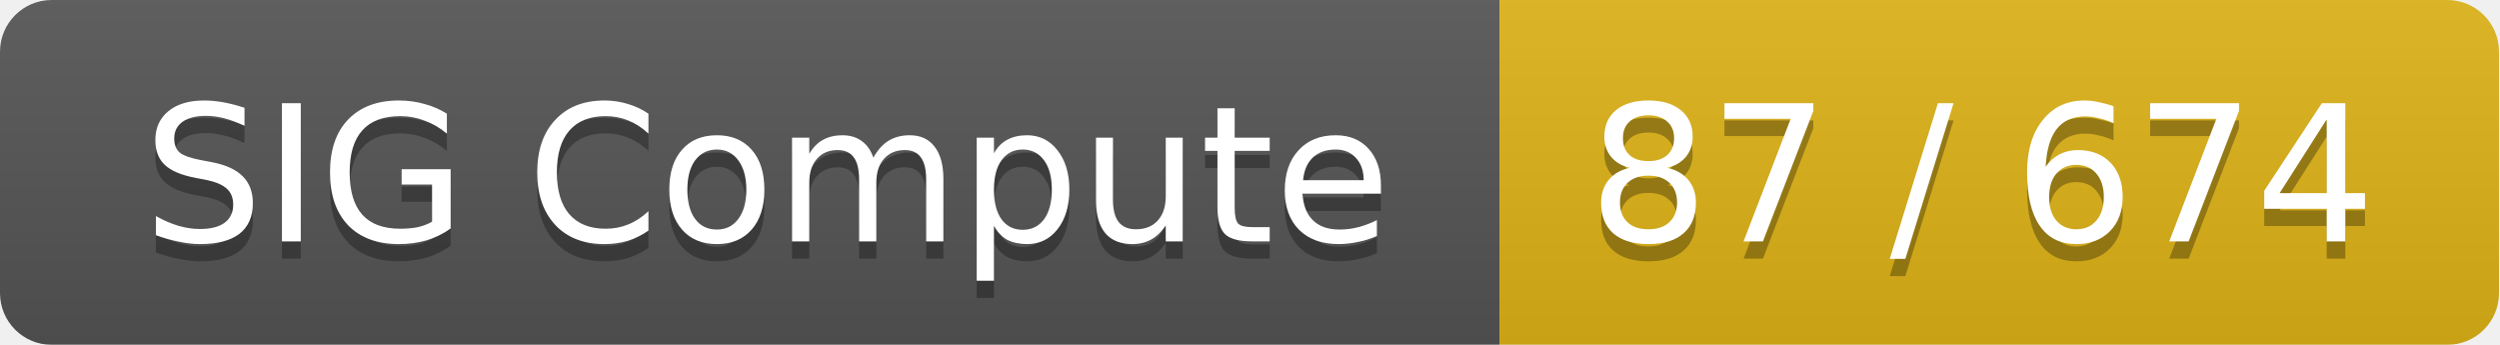
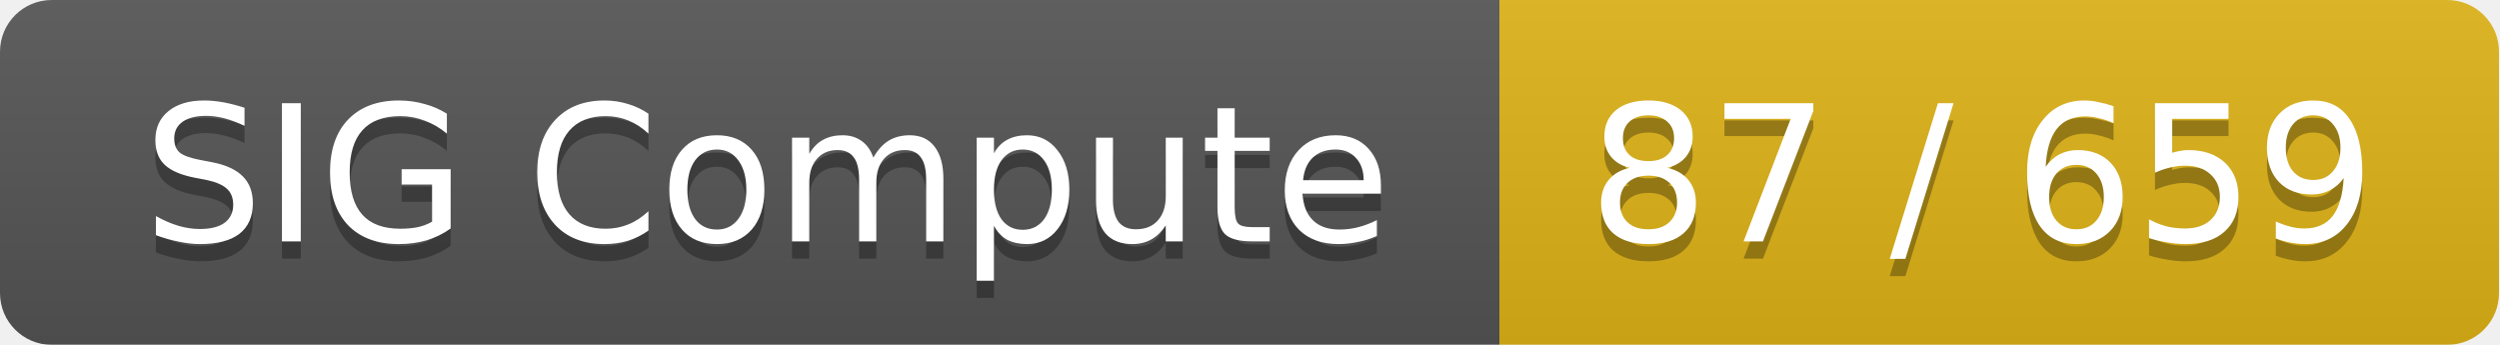
<svg xmlns="http://www.w3.org/2000/svg" width="145" height="20">
  <linearGradient id="smooth" x2="0" y2="100%">
    <stop offset="0" stop-color="#bbb" stop-opacity=".1" />
    <stop offset="1" stop-opacity=".1" />
  </linearGradient>
  <mask id="round">
    <rect width="145" height="20" rx="3" fill="#fff" />
  </mask>
  <g mask="url(#round)">
    <rect width="87" height="20" fill="#555" />
    <rect x="87" width="58" height="20" fill="#dfb317" />
    <rect width="145" height="20" fill="url(#smooth)" />
  </g>
  <g fill="#fff" text-anchor="middle" font-family="DejaVu Sans,Verdana,Geneva,sans-serif" font-size="11">
    <text x="44.5" y="15" fill="#010101" fill-opacity=".3">SIG Compute</text>
    <text x="44.5" y="14">SIG Compute</text>
-     <text x="115" y="15" fill="#010101" fill-opacity=".3">87 / 674</text>
-     <text x="115" y="14">87 / 674</text>
+     <text x="115" y="15" fill="#010101" fill-opacity=".3">87 / 659</text>
+     <text x="115" y="14">87 / 659</text>
  </g>
</svg>
